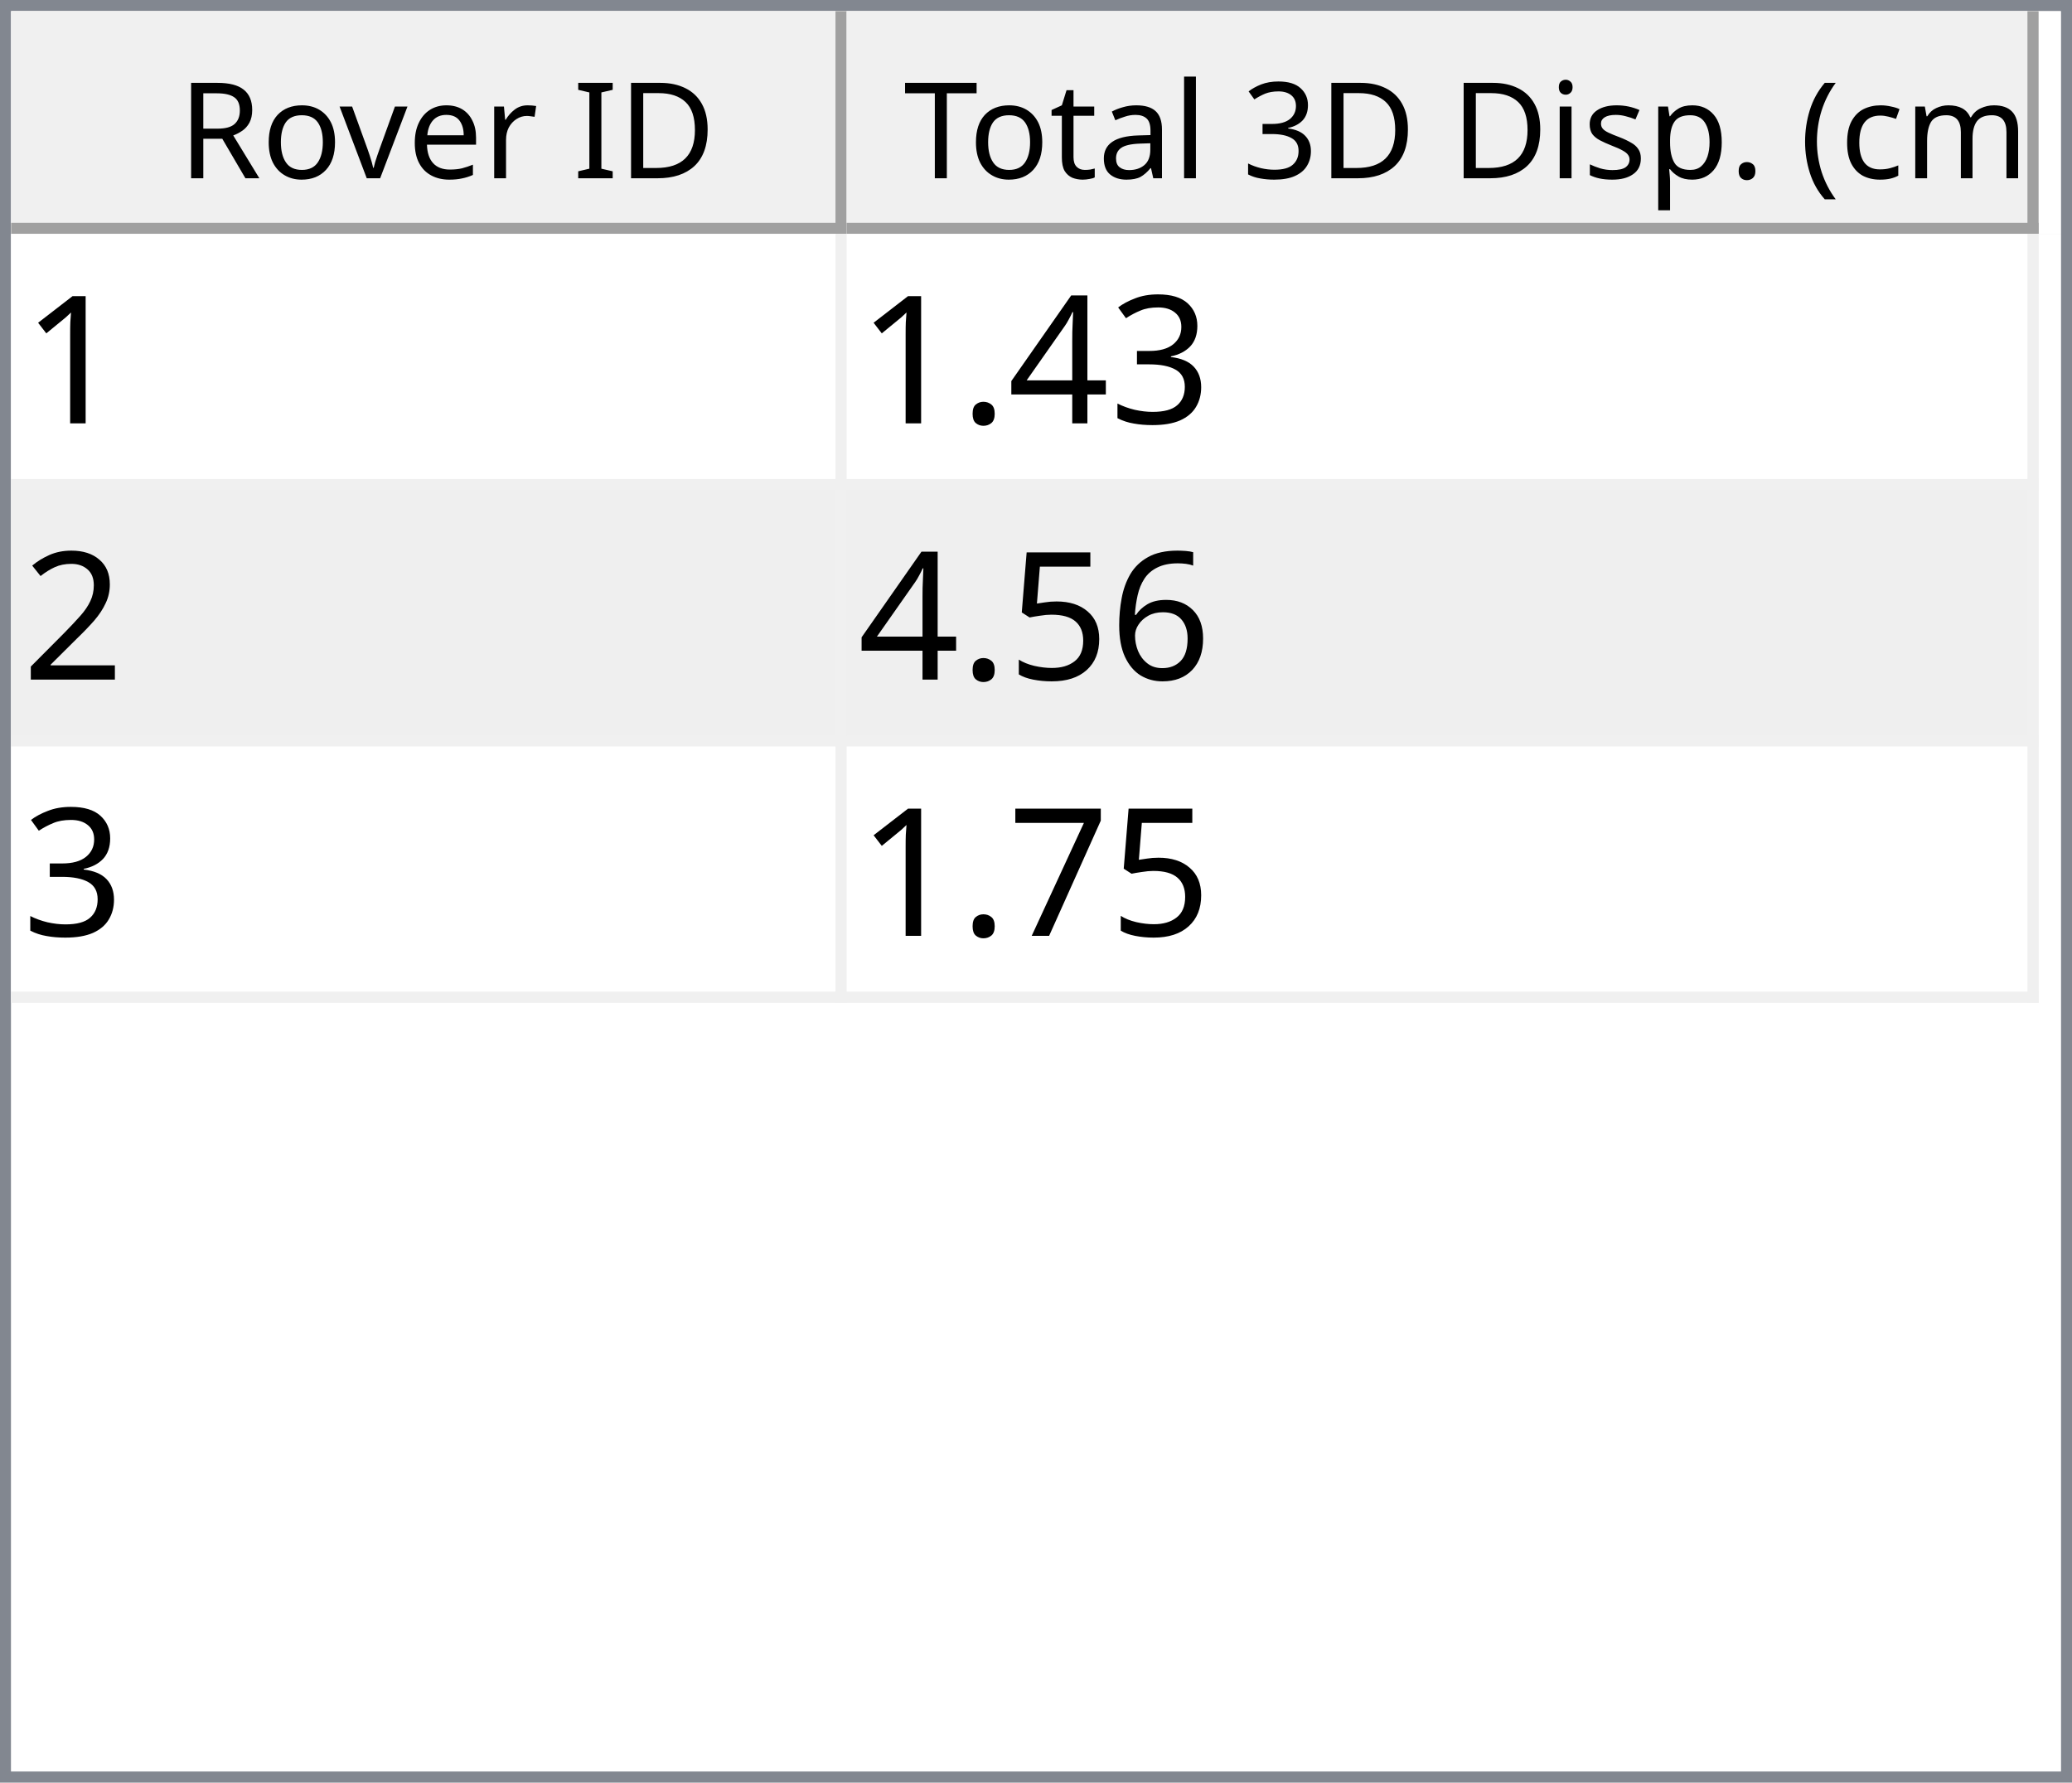
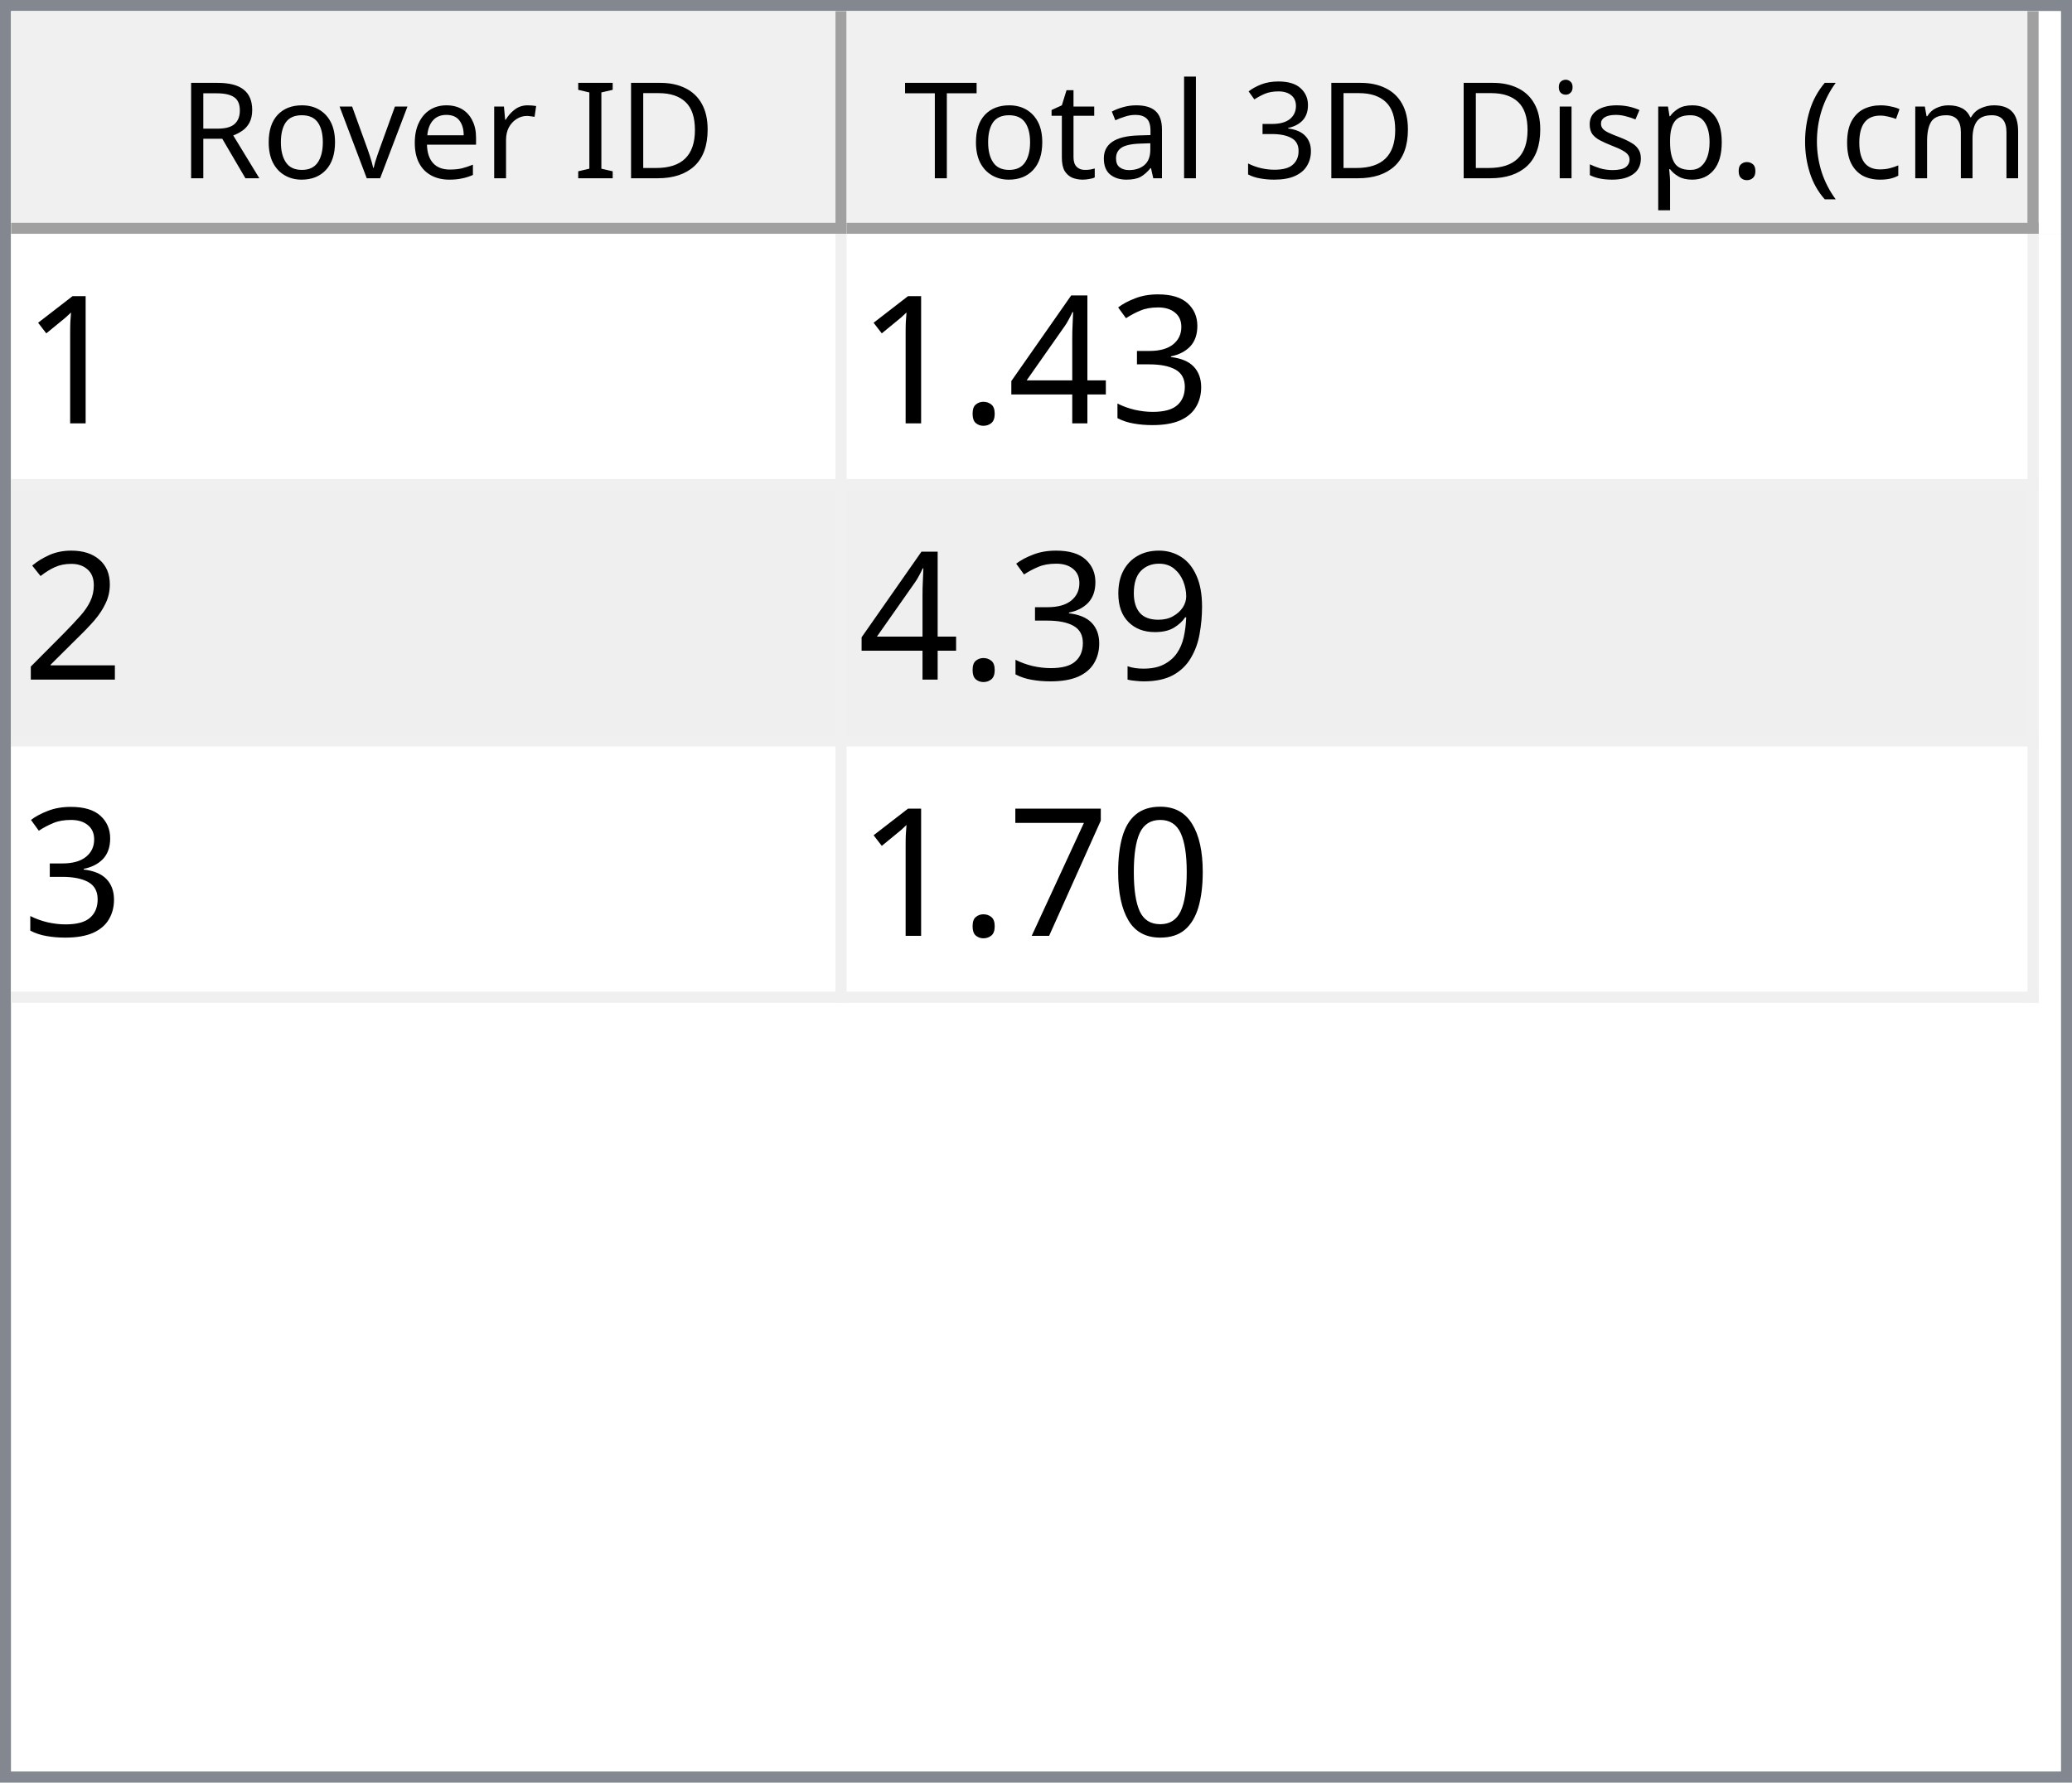
<svg xmlns="http://www.w3.org/2000/svg" style="fill-opacity:1; color-rendering:auto; color-interpolation:auto; text-rendering:auto; stroke:black; stroke-linecap:square; stroke-miterlimit:10; shape-rendering:auto; stroke-opacity:1; fill:black; stroke-dasharray:none; font-weight:normal; stroke-width:1; font-family:'Dialog'; font-style:normal; stroke-linejoin:miter; font-size:12px; stroke-dashoffset:0; image-rendering:auto;" width="186" height="160">
  <defs id="genericDefs" />
  <g>
    <defs id="defs1">
      <clipPath clipPathUnits="userSpaceOnUse" id="clipPath1">
        <path d="M0 0 L186 0 L186 160 L0 160 L0 0 Z" />
      </clipPath>
      <clipPath clipPathUnits="userSpaceOnUse" id="clipPath2">
        <path d="M0 0 L0 160 L186 160 L186 0 Z" />
      </clipPath>
      <clipPath clipPathUnits="userSpaceOnUse" id="clipPath3">
        <path d="M0 0 L0 20 L184 20 L184 0 Z" />
      </clipPath>
      <clipPath clipPathUnits="userSpaceOnUse" id="clipPath4">
        <path d="M0 0 L0 20 L75 20 L75 0 Z" />
      </clipPath>
      <clipPath clipPathUnits="userSpaceOnUse" id="clipPath5">
        <path d="M1 1 L1 19 L74 19 L74 1 Z" />
      </clipPath>
      <clipPath clipPathUnits="userSpaceOnUse" id="clipPath6">
        <path d="M0 0 L0 18 L73 18 L73 0 Z" />
      </clipPath>
      <clipPath clipPathUnits="userSpaceOnUse" id="clipPath7">
        <path d="M-0.5 -0.5 L-0.5 19.5 L74.5 19.5 L74.5 -0.5 Z" />
      </clipPath>
      <clipPath clipPathUnits="userSpaceOnUse" id="clipPath8">
        <path d="M0 0 L0 20 L107 20 L107 0 Z" />
      </clipPath>
      <clipPath clipPathUnits="userSpaceOnUse" id="clipPath9">
        <path d="M1 1 L1 19 L106 19 L106 1 Z" />
      </clipPath>
      <clipPath clipPathUnits="userSpaceOnUse" id="clipPath10">
        <path d="M0 0 L0 18 L105 18 L105 0 Z" />
      </clipPath>
      <clipPath clipPathUnits="userSpaceOnUse" id="clipPath11">
        <path d="M-0.5 -0.5 L-0.5 19.5 L106.5 19.5 L106.5 -0.5 Z" />
      </clipPath>
      <clipPath clipPathUnits="userSpaceOnUse" id="clipPath12">
        <path d="M0 0 L0 138 L184 138 L184 0 Z" />
      </clipPath>
      <clipPath clipPathUnits="userSpaceOnUse" id="clipPath13">
        <path d="M0 0 L0 69 L182 69 L182 0 Z" />
      </clipPath>
      <clipPath clipPathUnits="userSpaceOnUse" id="clipPath14">
        <path d="M-0.5 -0.5 L-0.5 68.5 L181.5 68.5 L181.5 -0.5 Z" />
      </clipPath>
      <clipPath clipPathUnits="userSpaceOnUse" id="clipPath15">
        <path d="M0 0 L0 22 L74 22 L74 0 Z" />
      </clipPath>
      <clipPath clipPathUnits="userSpaceOnUse" id="clipPath16">
        <path d="M0 0 L0 22 L106 22 L106 0 Z" />
      </clipPath>
      <font horiz-adv-x="64.551" id="font1">
        <font-face ascent="107.91" descent="25.098" units-per-em="100" style="font-style:normal; font-family:Segoe UI; font-weight:normal;" />
        <missing-glyph horiz-adv-x="64.551" d="M8.109 0 L8.109 68.266 L56.453 68.266 L56.453 0 L8.109 0 ZM15.328 7.234 L49.219 7.234 L49.219 61.031 L15.328 61.031 L15.328 7.234 Z" />
        <glyph unicode="D" horiz-adv-x="70.117" d="M9.188 0 L9.188 70.016 L28.516 70.016 Q65.531 70.016 65.531 35.891 Q65.531 19.672 55.25 9.836 Q44.969 0 27.734 0 L9.188 0 ZM17.391 62.594 L17.391 7.422 L27.828 7.422 Q41.609 7.422 49.273 14.797 Q56.938 22.172 56.938 35.688 Q56.938 62.594 28.328 62.594 L17.391 62.594 Z" />
        <glyph unicode="I" horiz-adv-x="26.611" d="M17.391 0 L9.188 0 L9.188 70.016 L17.391 70.016 L17.391 0 Z" />
        <glyph unicode=" " horiz-adv-x="27.393" d="" />
        <glyph unicode="r" horiz-adv-x="34.766" d="M34.188 41.891 Q32.078 43.5 28.125 43.5 Q23 43.5 19.555 38.672 Q16.109 33.844 16.109 25.484 L16.109 0 L8.109 0 L8.109 50 L16.109 50 L16.109 39.703 L16.312 39.703 Q18.016 44.969 21.531 47.922 Q25.047 50.875 29.391 50.875 Q32.516 50.875 34.188 50.203 L34.188 41.891 Z" />
        <glyph unicode="e" horiz-adv-x="52.295" d="M48.297 23 L12.984 23 Q13.188 14.656 17.484 10.109 Q21.781 5.562 29.297 5.562 Q37.75 5.562 44.828 11.141 L44.828 3.609 Q38.234 -1.172 27.391 -1.172 Q16.797 -1.172 10.742 5.641 Q4.688 12.453 4.688 24.812 Q4.688 36.469 11.305 43.82 Q17.922 51.172 27.734 51.172 Q37.547 51.172 42.922 44.828 Q48.297 38.484 48.297 27.203 L48.297 23 ZM40.094 29.781 Q40.047 36.719 36.75 40.578 Q33.453 44.438 27.594 44.438 Q21.922 44.438 17.969 40.383 Q14.016 36.328 13.094 29.781 L40.094 29.781 Z" />
        <glyph unicode="v" horiz-adv-x="47.9" d="M47.406 50 L27.484 0 L19.625 0 L0.688 50 L9.469 50 L22.172 13.672 Q23.578 9.672 23.922 6.688 L24.125 6.688 Q24.609 10.453 25.688 13.484 L38.969 50 L47.406 50 Z" />
        <glyph unicode="o" horiz-adv-x="58.594" d="M29 -1.172 Q17.922 -1.172 11.305 5.836 Q4.688 12.844 4.688 24.422 Q4.688 37.016 11.57 44.094 Q18.453 51.172 30.172 51.172 Q41.359 51.172 47.633 44.289 Q53.906 37.406 53.906 25.203 Q53.906 13.234 47.141 6.031 Q40.375 -1.172 29 -1.172 ZM29.594 44.438 Q21.875 44.438 17.383 39.188 Q12.891 33.938 12.891 24.703 Q12.891 15.828 17.43 10.695 Q21.969 5.562 29.594 5.562 Q37.359 5.562 41.531 10.594 Q45.703 15.625 45.703 24.906 Q45.703 34.281 41.531 39.359 Q37.359 44.438 29.594 44.438 Z" />
        <glyph unicode="R" horiz-adv-x="59.814" d="M59.375 0 L49.609 0 L37.891 19.625 Q36.281 22.359 34.766 24.289 Q33.25 26.219 31.664 27.438 Q30.078 28.656 28.25 29.219 Q26.422 29.781 24.125 29.781 L17.391 29.781 L17.391 0 L9.188 0 L9.188 70.016 L30.078 70.016 Q34.672 70.016 38.555 68.867 Q42.438 67.719 45.289 65.375 Q48.141 63.031 49.758 59.547 Q51.375 56.062 51.375 51.375 Q51.375 47.703 50.273 44.656 Q49.172 41.609 47.148 39.211 Q45.125 36.812 42.266 35.133 Q39.406 33.453 35.844 32.516 L35.844 32.328 Q37.594 31.547 38.891 30.547 Q40.188 29.547 41.359 28.18 Q42.531 26.812 43.68 25.078 Q44.828 23.344 46.234 21.047 L59.375 0 ZM17.391 62.594 L17.391 37.203 L28.516 37.203 Q31.594 37.203 34.203 38.133 Q36.812 39.062 38.719 40.797 Q40.625 42.531 41.703 45.047 Q42.781 47.562 42.781 50.688 Q42.781 56.297 39.141 59.445 Q35.5 62.594 28.609 62.594 L17.391 62.594 Z" />
        <glyph unicode=")" horiz-adv-x="30.176" d="M8.297 -15.922 L1.172 -15.922 Q16.406 2.344 16.406 26.812 Q16.406 51.469 1.078 70.016 L8.297 70.016 Q23.531 52.156 23.531 26.703 Q23.531 1.375 8.297 -15.922 Z" />
        <glyph unicode="m" horiz-adv-x="86.133" d="M79.109 0 L71.094 0 L71.094 28.719 Q71.094 37.016 68.531 40.727 Q65.969 44.438 59.906 44.438 Q54.781 44.438 51.195 39.75 Q47.609 35.062 47.609 28.516 L47.609 0 L39.594 0 L39.594 29.688 Q39.594 44.438 28.219 44.438 Q22.953 44.438 19.531 40.016 Q16.109 35.594 16.109 28.516 L16.109 0 L8.109 0 L8.109 50 L16.109 50 L16.109 42.094 L16.312 42.094 Q21.625 51.172 31.844 51.172 Q36.969 51.172 40.773 48.312 Q44.578 45.453 46 40.828 Q51.562 51.172 62.594 51.172 Q79.109 51.172 79.109 30.812 L79.109 0 Z" />
        <glyph unicode="c" horiz-adv-x="46.191" d="M42.188 2.297 Q36.422 -1.172 28.516 -1.172 Q17.828 -1.172 11.258 5.789 Q4.688 12.75 4.688 23.828 Q4.688 36.188 11.766 43.68 Q18.844 51.172 30.672 51.172 Q37.25 51.172 42.281 48.734 L42.281 40.531 Q36.719 44.438 30.375 44.438 Q22.703 44.438 17.797 38.945 Q12.891 33.453 12.891 24.516 Q12.891 15.719 17.508 10.641 Q22.125 5.562 29.891 5.562 Q36.422 5.562 42.188 9.906 L42.188 2.297 Z" />
        <glyph unicode="(" horiz-adv-x="30.176" d="M29.109 -15.922 L21.969 -15.922 Q6.844 1.375 6.844 26.703 Q6.844 52.156 21.969 70.016 L29.203 70.016 Q13.875 51.469 13.875 26.812 Q13.875 2.344 29.109 -15.922 Z" />
        <glyph unicode="." horiz-adv-x="21.68" d="M10.891 -1.078 Q8.641 -1.078 7.055 0.539 Q5.469 2.156 5.469 4.391 Q5.469 6.641 7.055 8.273 Q8.641 9.906 10.891 9.906 Q13.188 9.906 14.797 8.273 Q16.406 6.641 16.406 4.391 Q16.406 2.156 14.797 0.539 Q13.188 -1.078 10.891 -1.078 Z" />
        <glyph unicode="p" horiz-adv-x="58.789" d="M16.312 7.234 L16.109 7.234 L16.109 -23 L8.109 -23 L8.109 50 L16.109 50 L16.109 41.219 L16.312 41.219 Q22.219 51.172 33.594 51.172 Q43.266 51.172 48.688 44.461 Q54.109 37.75 54.109 26.469 Q54.109 13.922 48 6.375 Q41.891 -1.172 31.297 -1.172 Q21.578 -1.172 16.312 7.234 ZM16.109 27.391 L16.109 20.406 Q16.109 14.203 20.141 9.883 Q24.172 5.562 30.375 5.562 Q37.641 5.562 41.773 11.133 Q45.906 16.703 45.906 26.609 Q45.906 34.969 42.047 39.703 Q38.188 44.438 31.594 44.438 Q24.609 44.438 20.359 39.578 Q16.109 34.719 16.109 27.391 Z" />
        <glyph unicode="s" horiz-adv-x="42.432" d="M5.078 1.812 L5.078 10.406 Q11.625 5.562 19.484 5.562 Q30.031 5.562 30.031 12.594 Q30.031 14.594 29.125 15.992 Q28.219 17.391 26.68 18.461 Q25.141 19.531 23.07 20.383 Q21 21.234 18.609 22.172 Q15.281 23.484 12.766 24.828 Q10.25 26.172 8.57 27.859 Q6.891 29.547 6.031 31.695 Q5.172 33.844 5.172 36.719 Q5.172 40.234 6.789 42.945 Q8.406 45.656 11.086 47.484 Q13.766 49.312 17.211 50.242 Q20.656 51.172 24.312 51.172 Q30.812 51.172 35.938 48.922 L35.938 40.828 Q30.422 44.438 23.25 44.438 Q21 44.438 19.195 43.922 Q17.391 43.406 16.094 42.477 Q14.797 41.547 14.086 40.258 Q13.375 38.969 13.375 37.406 Q13.375 35.453 14.086 34.133 Q14.797 32.812 16.164 31.789 Q17.531 30.766 19.484 29.938 Q21.438 29.109 23.922 28.125 Q27.25 26.859 29.883 25.516 Q32.516 24.172 34.375 22.484 Q36.234 20.797 37.234 18.602 Q38.234 16.406 38.234 13.375 Q38.234 9.672 36.602 6.938 Q34.969 4.203 32.234 2.398 Q29.5 0.594 25.93 -0.289 Q22.359 -1.172 18.453 -1.172 Q10.75 -1.172 5.078 1.812 Z" />
        <glyph unicode="i" horiz-adv-x="24.219" d="M12.203 62.703 Q10.062 62.703 8.547 64.164 Q7.031 65.625 7.031 67.875 Q7.031 70.125 8.547 71.609 Q10.062 73.094 12.203 73.094 Q14.406 73.094 15.945 71.609 Q17.484 70.125 17.484 67.875 Q17.484 65.719 15.945 64.211 Q14.406 62.703 12.203 62.703 ZM16.109 0 L8.109 0 L8.109 50 L16.109 50 L16.109 0 Z" />
        <glyph unicode="3" horiz-adv-x="53.906" d="M46.531 19.828 Q46.531 15.094 44.75 11.211 Q42.969 7.328 39.719 4.57 Q36.469 1.812 31.93 0.297 Q27.391 -1.219 21.922 -1.219 Q11.922 -1.219 6 2.594 L6 11.188 Q13.094 5.609 22.219 5.609 Q25.875 5.609 28.828 6.539 Q31.781 7.469 33.906 9.227 Q36.031 10.984 37.18 13.477 Q38.328 15.969 38.328 19.094 Q38.328 32.812 18.797 32.812 L12.984 32.812 L12.984 39.594 L18.5 39.594 Q35.797 39.594 35.797 52.484 Q35.797 64.406 22.609 64.406 Q15.188 64.406 8.688 59.422 L8.688 67.188 Q15.375 71.188 24.609 71.188 Q29 71.188 32.57 69.969 Q36.141 68.75 38.68 66.555 Q41.219 64.359 42.609 61.281 Q44 58.203 44 54.5 Q44 40.672 30.031 36.719 L30.031 36.531 Q33.594 36.141 36.625 34.797 Q39.656 33.453 41.852 31.305 Q44.047 29.156 45.289 26.25 Q46.531 23.344 46.531 19.828 Z" />
        <glyph unicode="l" horiz-adv-x="24.219" d="M16.109 0 L8.109 0 L8.109 74.031 L16.109 74.031 L16.109 0 Z" />
        <glyph unicode="a" horiz-adv-x="50.879" d="M43.891 0 L35.891 0 L35.891 7.812 L35.688 7.812 Q30.469 -1.172 20.312 -1.172 Q12.844 -1.172 8.617 2.781 Q4.391 6.734 4.391 13.281 Q4.391 27.297 20.906 29.594 L35.891 31.688 Q35.891 44.438 25.594 44.438 Q16.547 44.438 9.281 38.281 L9.281 46.484 Q16.656 51.172 26.266 51.172 Q43.891 51.172 43.891 32.516 L43.891 0 ZM35.891 25.297 L23.828 23.641 Q18.266 22.859 15.43 20.875 Q12.594 18.891 12.594 13.875 Q12.594 10.203 15.211 7.883 Q17.828 5.562 22.172 5.562 Q28.125 5.562 32.008 9.742 Q35.891 13.922 35.891 20.312 L35.891 25.297 Z" />
        <glyph unicode="t" horiz-adv-x="33.887" d="M31.297 0.484 Q28.469 -1.078 23.828 -1.078 Q10.688 -1.078 10.688 13.578 L10.688 43.172 L2.094 43.172 L2.094 50 L10.688 50 L10.688 62.203 L18.703 64.797 L18.703 50 L31.297 50 L31.297 43.172 L18.703 43.172 L18.703 14.984 Q18.703 9.969 20.414 7.82 Q22.125 5.672 26.078 5.672 Q29.109 5.672 31.297 7.328 L31.297 0.484 Z" />
        <glyph unicode="T" horiz-adv-x="52.393" d="M50.594 62.594 L30.375 62.594 L30.375 0 L22.172 0 L22.172 62.594 L2 62.594 L2 70.016 L50.594 70.016 L50.594 62.594 Z" />
      </font>
      <font horiz-adv-x="75.0" id="font2">
        <font-face ascent="100.537" descent="21.973" units-per-em="100" style="font-style:normal; font-family:sans-serif; font-weight:normal;" />
        <missing-glyph horiz-adv-x="75.0" d="M12.5 0 L12.5 62.5 L62.5 62.5 L62.5 0 L12.5 0 ZM14.062 1.562 L60.938 1.562 L60.938 60.938 L14.062 60.938 L14.062 1.562 Z" />
        <glyph unicode="1" horiz-adv-x="55.615" d="M37.25 0 L28.469 0 L28.469 56 Q25.297 52.984 20.141 49.953 Q14.984 46.922 10.891 45.406 L10.891 53.906 Q18.266 57.375 23.781 62.305 Q29.297 67.234 31.594 71.875 L37.25 71.875 L37.25 0 Z" />
        <glyph unicode="3" horiz-adv-x="55.615" d="M4.203 18.891 L12.984 20.062 Q14.5 12.594 18.141 9.297 Q21.781 6 27 6 Q33.203 6 37.477 10.297 Q41.75 14.594 41.75 20.953 Q41.75 27 37.797 30.93 Q33.844 34.859 27.734 34.859 Q25.25 34.859 21.531 33.891 L22.516 41.609 Q23.391 41.5 23.922 41.5 Q29.547 41.5 34.039 44.43 Q38.531 47.359 38.531 53.469 Q38.531 58.297 35.258 61.477 Q31.984 64.656 26.812 64.656 Q21.688 64.656 18.266 61.43 Q14.844 58.203 13.875 51.766 L5.078 53.328 Q6.688 62.156 12.398 67.016 Q18.109 71.875 26.609 71.875 Q32.469 71.875 37.398 69.359 Q42.328 66.844 44.945 62.5 Q47.562 58.156 47.562 53.266 Q47.562 48.641 45.07 44.828 Q42.578 41.016 37.703 38.766 Q44.047 37.312 47.562 32.695 Q51.078 28.078 51.078 21.141 Q51.078 11.766 44.242 5.25 Q37.406 -1.266 26.953 -1.266 Q17.531 -1.266 11.305 4.352 Q5.078 9.969 4.203 18.891 Z" />
        <glyph unicode="4" horiz-adv-x="55.615" d="M32.328 0 L32.328 17.141 L1.266 17.141 L1.266 25.203 L33.938 71.578 L41.109 71.578 L41.109 25.203 L50.781 25.203 L50.781 17.141 L41.109 17.141 L41.109 0 L32.328 0 ZM32.328 25.203 L32.328 57.469 L9.906 25.203 L32.328 25.203 Z" />
        <glyph unicode="." horiz-adv-x="27.783" d="M9.078 0 L9.078 10.016 L19.094 10.016 L19.094 0 L9.078 0 Z" />
        <glyph unicode="2" horiz-adv-x="55.615" d="M50.344 8.453 L50.344 0 L3.031 0 Q2.938 3.172 4.047 6.109 Q5.859 10.938 9.836 15.625 Q13.812 20.312 21.344 26.469 Q33.016 36.031 37.117 41.625 Q41.219 47.219 41.219 52.203 Q41.219 57.422 37.477 61.008 Q33.734 64.594 27.734 64.594 Q21.391 64.594 17.578 60.789 Q13.766 56.984 13.719 50.25 L4.688 51.172 Q5.609 61.281 11.664 66.578 Q17.719 71.875 27.938 71.875 Q38.234 71.875 44.242 66.164 Q50.25 60.453 50.25 52 Q50.25 47.703 48.492 43.555 Q46.734 39.406 42.656 34.812 Q38.578 30.219 29.109 22.219 Q21.188 15.578 18.945 13.211 Q16.703 10.844 15.234 8.453 L50.344 8.453 Z" />
-         <glyph unicode="6" horiz-adv-x="55.615" d="M49.75 54.047 L41.016 53.375 Q39.844 58.547 37.703 60.891 Q34.125 64.656 28.906 64.656 Q24.703 64.656 21.531 62.312 Q17.391 59.281 14.992 53.469 Q12.594 47.656 12.5 36.922 Q15.672 41.75 20.266 44.094 Q24.859 46.438 29.891 46.438 Q38.672 46.438 44.852 39.969 Q51.031 33.5 51.031 23.25 Q51.031 16.5 48.125 10.719 Q45.219 4.938 40.141 1.859 Q35.062 -1.219 28.609 -1.219 Q17.625 -1.219 10.695 6.859 Q3.766 14.938 3.766 33.5 Q3.766 54.25 11.422 63.672 Q18.109 71.875 29.438 71.875 Q37.891 71.875 43.289 67.141 Q48.688 62.406 49.75 54.047 ZM13.875 23.188 Q13.875 18.656 15.797 14.508 Q17.719 10.359 21.188 8.18 Q24.656 6 28.469 6 Q34.031 6 38.039 10.492 Q42.047 14.984 42.047 22.703 Q42.047 30.125 38.086 34.398 Q34.125 38.672 28.125 38.672 Q22.172 38.672 18.023 34.398 Q13.875 30.125 13.875 23.188 Z" />
-         <glyph unicode="5" horiz-adv-x="55.615" d="M4.156 18.75 L13.375 19.531 Q14.406 12.797 18.141 9.398 Q21.875 6 27.156 6 Q33.5 6 37.891 10.789 Q42.281 15.578 42.281 23.484 Q42.281 31 38.062 35.352 Q33.844 39.703 27 39.703 Q22.75 39.703 19.336 37.773 Q15.922 35.844 13.969 32.766 L5.719 33.844 L12.641 70.609 L48.25 70.609 L48.25 62.203 L19.672 62.203 L15.828 42.969 Q22.266 47.469 29.344 47.469 Q38.719 47.469 45.164 40.969 Q51.609 34.469 51.609 24.266 Q51.609 14.547 45.953 7.469 Q39.062 -1.219 27.156 -1.219 Q17.391 -1.219 11.211 4.25 Q5.031 9.719 4.156 18.75 Z" />
+         <glyph unicode="9" horiz-adv-x="55.615" d="M5.469 16.547 L13.922 17.328 Q14.984 11.375 18.016 8.688 Q21.047 6 25.781 6 Q29.828 6 32.883 7.859 Q35.938 9.719 37.891 12.82 Q39.844 15.922 41.164 21.195 Q42.484 26.469 42.484 31.938 Q42.484 32.516 42.438 33.688 Q39.797 29.5 35.234 26.883 Q30.672 24.266 25.344 24.266 Q16.453 24.266 10.305 30.711 Q4.156 37.156 4.156 47.703 Q4.156 58.594 10.578 65.234 Q17 71.875 26.656 71.875 Q33.641 71.875 39.43 68.117 Q45.219 64.359 48.219 57.398 Q51.219 50.438 51.219 37.25 Q51.219 23.531 48.242 15.406 Q45.266 7.281 39.383 3.031 Q33.5 -1.219 25.594 -1.219 Q17.188 -1.219 11.867 3.445 Q6.547 8.109 5.469 16.547 ZM41.453 48.141 Q41.453 55.719 37.43 60.156 Q33.406 64.594 27.734 64.594 Q21.875 64.594 17.531 59.812 Q13.188 55.031 13.188 47.406 Q13.188 40.578 17.312 36.305 Q21.438 32.031 27.484 32.031 Q33.594 32.031 37.523 36.305 Q41.453 40.578 41.453 48.141 Z" />
+         <glyph unicode="0" horiz-adv-x="55.615" d="M4.156 35.297 Q4.156 48 6.766 55.742 Q9.375 63.484 14.523 67.68 Q19.672 71.875 27.484 71.875 Q33.25 71.875 37.594 69.555 Q41.938 67.234 44.773 62.867 Q47.609 58.5 49.219 52.227 Q50.828 45.953 50.828 35.297 Q50.828 22.703 48.242 14.969 Q45.656 7.234 40.508 3.008 Q35.359 -1.219 27.484 -1.219 Q17.141 -1.219 11.234 6.203 Q4.156 15.141 4.156 35.297 ZM13.188 35.297 Q13.188 17.672 17.312 11.836 Q21.438 6 27.484 6 Q33.547 6 37.672 11.859 Q41.797 17.719 41.797 35.297 Q41.797 52.984 37.672 58.789 Q33.547 64.594 27.391 64.594 Q21.344 64.594 17.719 59.469 Q13.188 52.938 13.188 35.297 Z" />
        <glyph unicode="7" horiz-adv-x="55.615" d="M4.734 62.203 L4.734 70.656 L51.078 70.656 L51.078 63.812 Q44.234 56.547 37.523 44.484 Q30.812 32.422 27.156 19.672 Q24.516 10.688 23.781 0 L14.75 0 Q14.891 8.453 18.062 20.414 Q21.234 32.375 27.172 43.484 Q33.109 54.594 39.797 62.203 L4.734 62.203 Z" />
      </font>
    </defs>
    <g style="fill:white; stroke:white;">
      <rect x="0" y="0" width="186" style="clip-path:url(#clipPath1); stroke:none;" height="160" />
    </g>
    <g style="fill:white; text-rendering:optimizeSpeed; color-rendering:optimizeSpeed; image-rendering:optimizeSpeed; shape-rendering:crispEdges; stroke:white; color-interpolation:sRGB;">
      <rect x="0" width="186" height="160" y="0" style="stroke:none;" />
      <path style="stroke:none;" d="M0 160 L186 160 L186 0 L0 0 Z" />
    </g>
    <g style="fill:rgb(240,240,240); font-family:'Segoe UI'; stroke:rgb(240,240,240);">
      <rect x="0" y="0" width="186" style="clip-path:url(#clipPath2); stroke:none;" height="160" />
    </g>
    <g style="fill:rgb(130,135,144); font-family:'Segoe UI'; stroke:rgb(130,135,144);">
      <path d="M0 0 L186 0 L186 160 L0 160 L0 0 ZM1 1 L185 1 L185 159 L1 159 L1 1 Z" style="fill-rule:evenodd; clip-path:url(#clipPath2); stroke:none;" />
    </g>
    <g style="fill:white; font-family:'Segoe UI'; stroke:white;" transform="translate(1,1)">
      <rect x="0" y="0" width="184" style="clip-path:url(#clipPath3); stroke:none;" height="20" />
    </g>
    <g style="fill:rgb(240,240,240); font-family:'Segoe UI'; stroke:rgb(240,240,240);" transform="translate(1,1)">
      <rect x="0" y="0" width="75" style="clip-path:url(#clipPath4); stroke:none;" height="20" />
    </g>
    <g style="font-family:'Segoe UI';" transform="translate(2,2)">
      <text x="14" xml:space="preserve" y="14" style="clip-path:url(#clipPath6); stroke:none;">Rover ID</text>
    </g>
    <g style="fill:rgb(160,160,160); font-family:'Segoe UI'; stroke:rgb(160,160,160); stroke-linejoin:bevel;" transform="translate(1.5,1.5)">
      <line x1="74" x2="74" y1="0" style="fill:none; clip-path:url(#clipPath7);" y2="19" />
    </g>
    <g style="fill:rgb(160,160,160); font-family:'Segoe UI'; stroke:rgb(160,160,160); stroke-linejoin:bevel;" transform="matrix(1,0,0,1,1,1) translate(0.5,0.5)">
      <line x1="0" x2="74" y1="19" style="fill:none; clip-path:url(#clipPath7);" y2="19" />
    </g>
    <g style="fill:rgb(240,240,240); font-family:'Segoe UI'; stroke:rgb(240,240,240);" transform="translate(76,1)">
      <rect x="0" y="0" width="107" style="clip-path:url(#clipPath8); stroke:none;" height="20" />
    </g>
    <g style="font-family:'Segoe UI';" transform="translate(77,2)">
      <text x="1" xml:space="preserve" y="14" style="clip-path:url(#clipPath10); stroke:none;"> Total 3D Disp. (cm)</text>
    </g>
    <g style="fill:rgb(160,160,160); font-family:'Segoe UI'; stroke:rgb(160,160,160); stroke-linejoin:bevel;" transform="translate(76.5,1.5)">
      <line x1="106" x2="106" y1="0" style="fill:none; clip-path:url(#clipPath11);" y2="19" />
    </g>
    <g style="fill:rgb(160,160,160); font-family:'Segoe UI'; stroke:rgb(160,160,160); stroke-linejoin:bevel;" transform="matrix(1,0,0,1,76,1) translate(0.5,0.5)">
      <line x1="0" x2="106" y1="19" style="fill:none; clip-path:url(#clipPath11);" y2="19" />
    </g>
    <g style="fill:white; font-family:'Segoe UI'; stroke:white;" transform="translate(1,21)">
      <rect x="0" y="0" width="184" style="clip-path:url(#clipPath12); stroke:none;" height="138" />
    </g>
    <g style="fill:rgb(240,240,240); font-size:16px; font-family:sans-serif; stroke:rgb(240,240,240);" transform="translate(1,21)">
      <rect x="0" y="0" width="182" style="clip-path:url(#clipPath13); stroke:none;" height="69" />
      <line transform="translate(0.5,0.5)" x1="0" x2="181" y1="22" style="clip-path:url(#clipPath14); fill:none; stroke-linejoin:bevel;" y2="22" />
    </g>
    <g transform="matrix(1,0,0,1,1,21) translate(0.5,0.5)" style="fill:rgb(240,240,240); font-size:16px; font-family:sans-serif; stroke:rgb(240,240,240); stroke-linejoin:bevel;">
      <line x1="0" x2="181" y1="45" style="fill:none; clip-path:url(#clipPath14);" y2="45" />
    </g>
    <g transform="matrix(1,0,0,1,1,21) translate(0.5,0.5)" style="fill:rgb(240,240,240); font-size:16px; font-family:sans-serif; stroke:rgb(240,240,240); stroke-linejoin:bevel;">
      <line x1="0" x2="181" y1="68" style="fill:none; clip-path:url(#clipPath14);" y2="68" />
    </g>
    <g transform="matrix(1,0,0,1,1,21) translate(0.5,0.5)" style="fill:rgb(240,240,240); font-size:16px; font-family:sans-serif; stroke:rgb(240,240,240); stroke-linejoin:bevel;">
      <line x1="74" x2="74" y1="0" style="fill:none; clip-path:url(#clipPath14);" y2="68" />
    </g>
    <g transform="matrix(1,0,0,1,1,21) translate(0.5,0.5)" style="fill:rgb(240,240,240); font-size:16px; font-family:sans-serif; stroke:rgb(240,240,240); stroke-linejoin:bevel;">
      <line x1="181" x2="181" y1="0" style="fill:none; clip-path:url(#clipPath14);" y2="68" />
    </g>
    <g style="fill:white; font-size:16px; font-family:sans-serif; stroke:white;" transform="matrix(1,0,0,1,1,21)">
      <rect x="0" y="0" width="74" style="clip-path:url(#clipPath15); stroke:none;" height="22" />
      <text x="1" y="17" style="fill:black; clip-path:url(#clipPath15); stroke:none;" xml:space="preserve">1</text>
    </g>
    <g style="fill:white; font-size:16px; font-family:sans-serif; stroke:white;" transform="matrix(1,0,0,1,1,21) translate(75,0)">
      <rect x="0" y="0" width="106" style="clip-path:url(#clipPath16); stroke:none;" height="22" />
      <text x="1" y="17" style="fill:black; clip-path:url(#clipPath16); stroke:none;" xml:space="preserve">1.43</text>
    </g>
    <g style="fill:rgb(239,239,239); font-size:16px; font-family:sans-serif; stroke:rgb(239,239,239);" transform="matrix(1,0,0,1,1,21) translate(0,23)">
      <rect x="0" y="0" width="74" style="clip-path:url(#clipPath15); stroke:none;" height="22" />
      <text x="1" y="17" style="fill:black; clip-path:url(#clipPath15); stroke:none;" xml:space="preserve">2</text>
    </g>
    <g style="fill:rgb(239,239,239); font-size:16px; font-family:sans-serif; stroke:rgb(239,239,239);" transform="matrix(1,0,0,1,1,21) translate(75,23)">
      <rect x="0" y="0" width="106" style="clip-path:url(#clipPath16); stroke:none;" height="22" />
-       <text x="1" y="17" style="fill:black; clip-path:url(#clipPath16); stroke:none;" xml:space="preserve">4.56</text>
+       <text x="1" y="17" style="fill:black; clip-path:url(#clipPath16); stroke:none;" xml:space="preserve">4.39</text>
    </g>
    <g style="fill:white; font-size:16px; font-family:sans-serif; stroke:white;" transform="matrix(1,0,0,1,1,21) translate(0,46)">
      <rect x="0" y="0" width="74" style="clip-path:url(#clipPath15); stroke:none;" height="22" />
      <text x="1" y="17" style="fill:black; clip-path:url(#clipPath15); stroke:none;" xml:space="preserve">3</text>
    </g>
    <g style="fill:white; font-size:16px; font-family:sans-serif; stroke:white;" transform="matrix(1,0,0,1,1,21) translate(75,46)">
      <rect x="0" y="0" width="106" style="clip-path:url(#clipPath16); stroke:none;" height="22" />
-       <text x="1" y="17" style="fill:black; clip-path:url(#clipPath16); stroke:none;" xml:space="preserve">1.75</text>
+       <text x="1" y="17" style="fill:black; clip-path:url(#clipPath16); stroke:none;" xml:space="preserve">1.70</text>
    </g>
  </g>
</svg>
